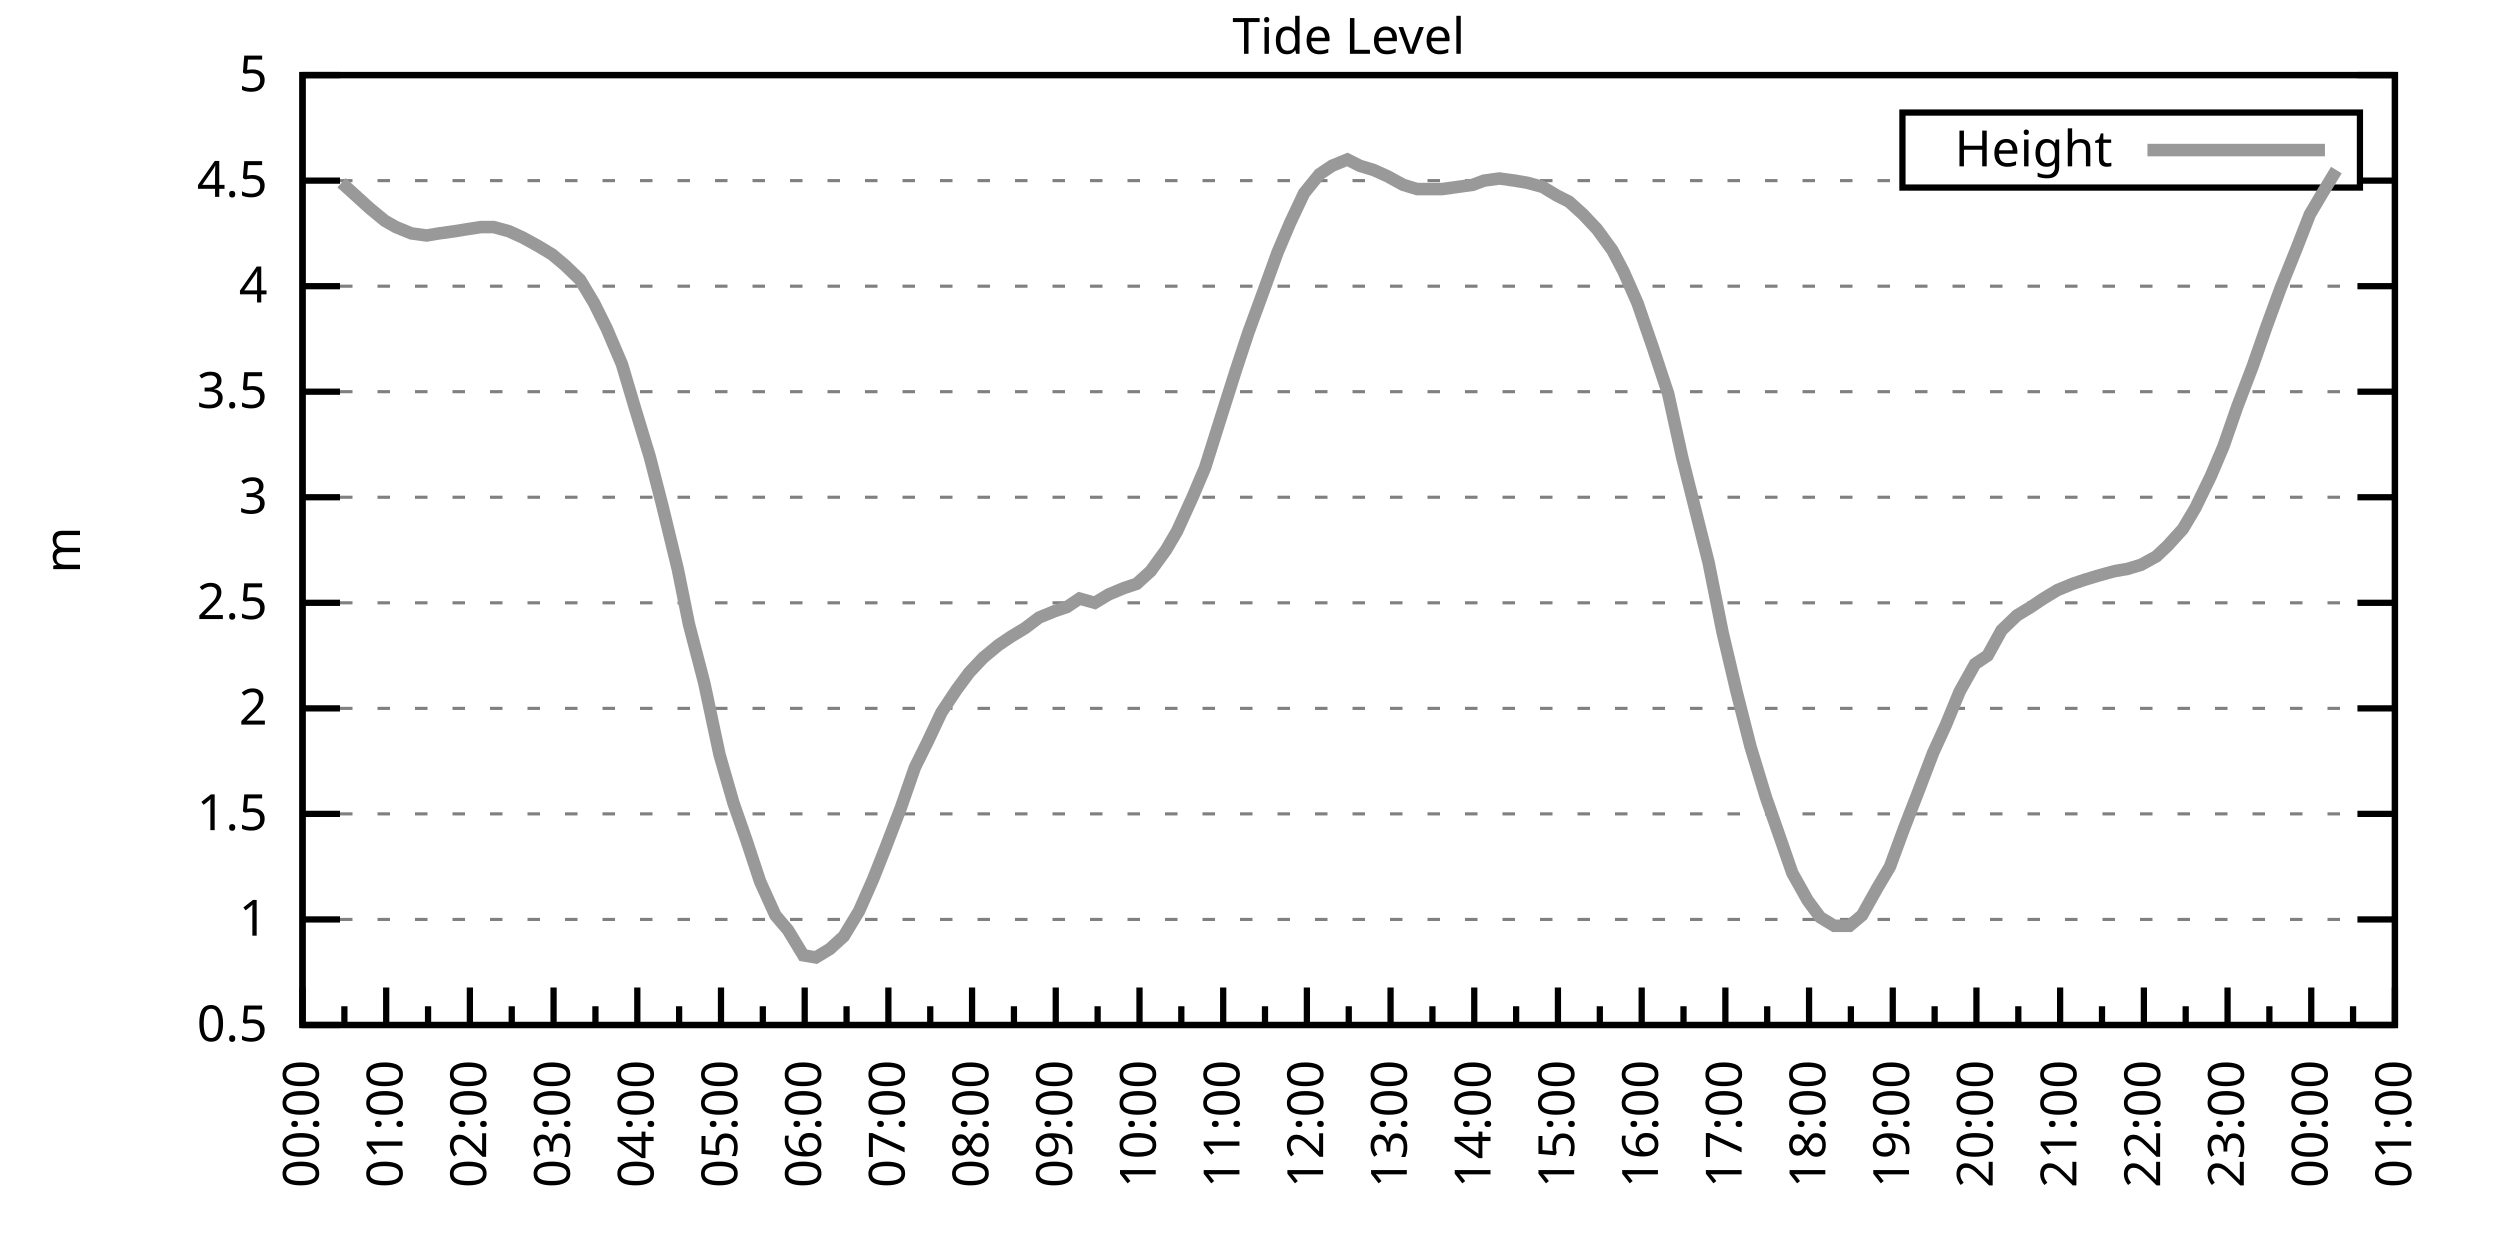
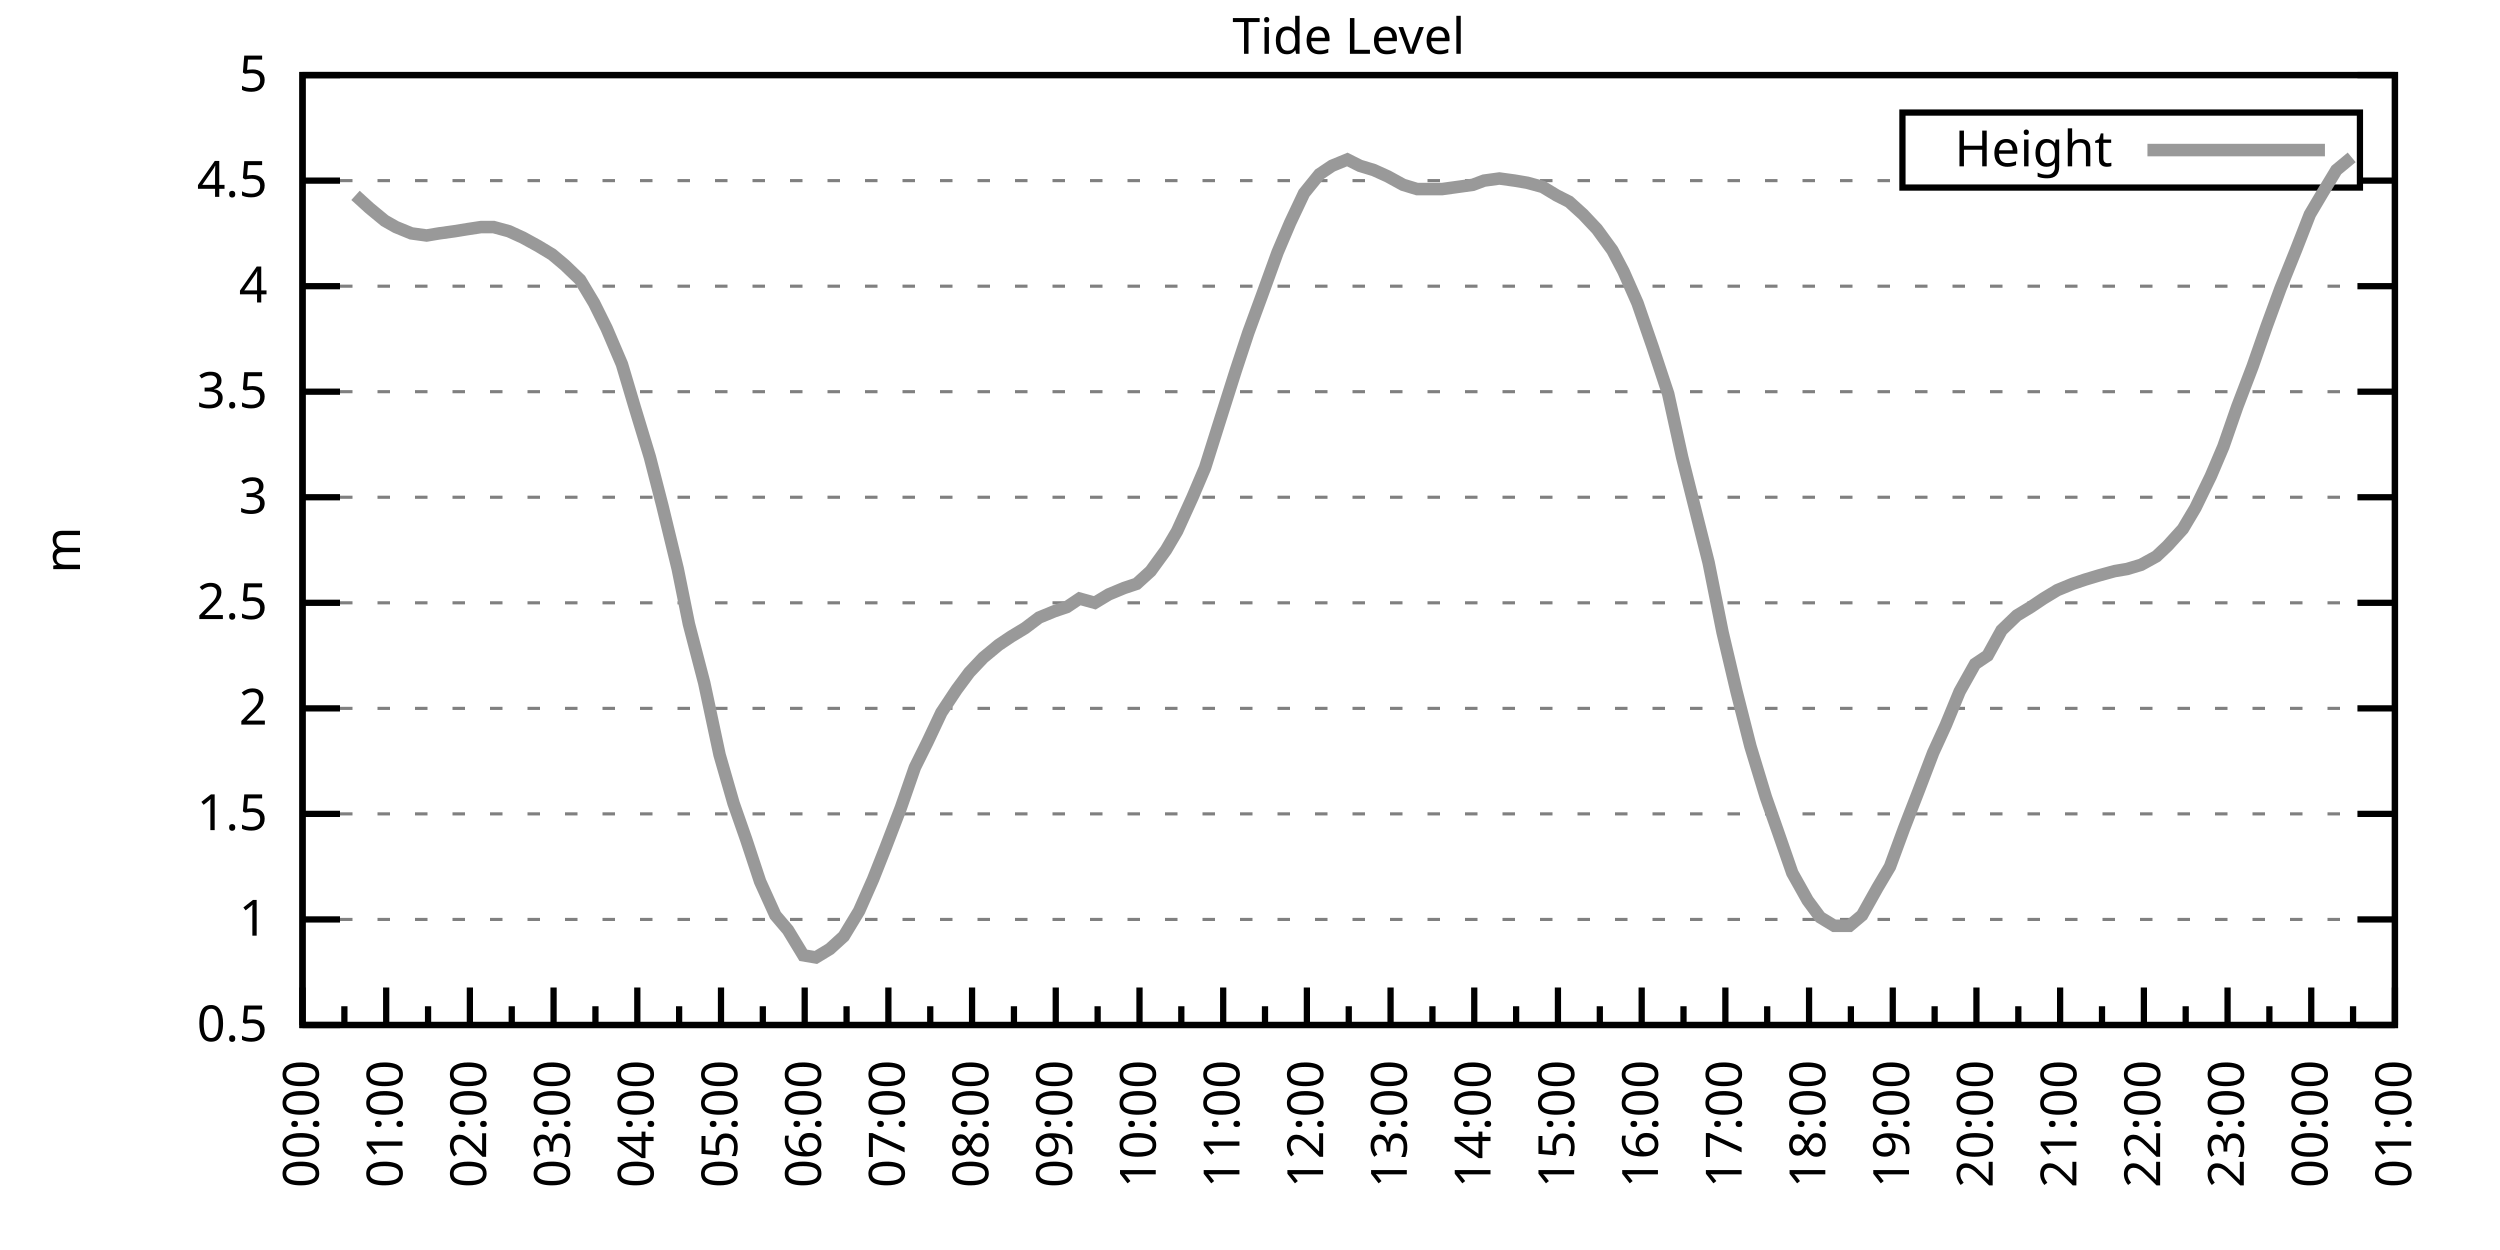
<svg xmlns="http://www.w3.org/2000/svg" xmlns:xlink="http://www.w3.org/1999/xlink" width="400" height="200" viewBox="0 0 400 200">
  <g id="gnuplot_canvas">
    <rect x="0" y="0" width="400" height="200" fill="none" />
    <defs>
      <circle id="gpDot" r="0.5" stroke-width="0.5" stroke="currentColor" />
      <path id="gpPt0" stroke-width="0.333" stroke="currentColor" d="M-1,0 h2 M0,-1 v2" />
      <path id="gpPt1" stroke-width="0.333" stroke="currentColor" d="M-1,-1 L1,1 M1,-1 L-1,1" />
      <path id="gpPt2" stroke-width="0.333" stroke="currentColor" d="M-1,0 L1,0 M0,-1 L0,1 M-1,-1 L1,1 M-1,1 L1,-1" />
      <rect id="gpPt3" stroke-width="0.333" stroke="currentColor" x="-1" y="-1" width="2" height="2" />
      <rect id="gpPt4" stroke-width="0.333" stroke="currentColor" fill="currentColor" x="-1" y="-1" width="2" height="2" />
      <circle id="gpPt5" stroke-width="0.333" stroke="currentColor" cx="0" cy="0" r="1" />
      <use xlink:href="#gpPt5" id="gpPt6" fill="currentColor" stroke="none" />
      <path id="gpPt7" stroke-width="0.333" stroke="currentColor" d="M0,-1.33 L-1.33,0.67 L1.33,0.67 z" />
      <use xlink:href="#gpPt7" id="gpPt8" fill="currentColor" stroke="none" />
      <use xlink:href="#gpPt7" id="gpPt9" stroke="currentColor" transform="rotate(180)" />
      <use xlink:href="#gpPt9" id="gpPt10" fill="currentColor" stroke="none" />
      <use xlink:href="#gpPt3" id="gpPt11" stroke="currentColor" transform="rotate(45)" />
      <use xlink:href="#gpPt11" id="gpPt12" fill="currentColor" stroke="none" />
      <path id="gpPt13" stroke-width="0.333" stroke="currentColor" d="M0,1.330 L1.265,0.411 L0.782,-1.067 L-0.782,-1.076 L-1.265,0.411 z" />
      <use xlink:href="#gpPt13" id="gpPt14" fill="currentColor" stroke="none" />
      <filter id="textbox" filterUnits="objectBoundingBox" x="0" y="0" height="1" width="1">
        <feFlood flood-color="white" flood-opacity="1" result="bgnd" />
        <feComposite in="SourceGraphic" in2="bgnd" operator="atop" />
      </filter>
      <filter id="greybox" filterUnits="objectBoundingBox" x="0" y="0" height="1" width="1">
        <feFlood flood-color="lightgrey" flood-opacity="1" result="grey" />
        <feComposite in="SourceGraphic" in2="grey" operator="atop" />
      </filter>
    </defs>
    <g fill="none" color="white" stroke="currentColor" stroke-width="1.00" stroke-linecap="butt" stroke-linejoin="miter">
</g>
    <g fill="none" color="black" stroke="currentColor" stroke-width="1.00" stroke-linecap="butt" stroke-linejoin="miter">
      <g stroke="none" shape-rendering="crispEdges">
        <polygon fill="rgb(255, 255, 255)" points="48.40,164.00 383.18,164.00 383.18,12.02 48.40,12.02 " />
      </g>
    </g>
    <g fill="none" color="black" stroke="currentColor" stroke-width="1.00" stroke-linecap="butt" stroke-linejoin="miter">
</g>
    <g fill="none" color="black" stroke="black" stroke-width="0.50" stroke-linecap="butt" stroke-linejoin="miter">
</g>
    <g fill="none" color="gray" stroke="currentColor" stroke-width="0.50" stroke-linecap="butt" stroke-linejoin="miter">
      <path stroke="gray" stroke-dasharray="2,4" class="gridline" d="M48.40,164.00 L383.19,164.00  " />
    </g>
    <g fill="none" color="gray" stroke="gray" stroke-width="1.00" stroke-linecap="butt" stroke-linejoin="miter">
</g>
    <g fill="none" color="black" stroke="currentColor" stroke-width="1.00" stroke-linecap="butt" stroke-linejoin="miter">
      <path stroke="black" d="M48.40,164.00 L54.40,164.00 M383.19,164.00 L377.19,164.00  " />
      <g transform="translate(42.80,166.60)" stroke="none" fill="black" font-family="Sans" font-size="8.00" text-anchor="end">
        <text>
          <tspan font-family="Sans"> 0.5</tspan>
        </text>
      </g>
    </g>
    <g fill="none" color="black" stroke="currentColor" stroke-width="1.00" stroke-linecap="butt" stroke-linejoin="miter">
</g>
    <g fill="none" color="black" stroke="black" stroke-width="0.50" stroke-linecap="butt" stroke-linejoin="miter">
</g>
    <g fill="none" color="gray" stroke="currentColor" stroke-width="0.50" stroke-linecap="butt" stroke-linejoin="miter">
      <path stroke="gray" stroke-dasharray="2,4" class="gridline" d="M48.40,147.11 L383.19,147.11  " />
    </g>
    <g fill="none" color="gray" stroke="gray" stroke-width="1.00" stroke-linecap="butt" stroke-linejoin="miter">
</g>
    <g fill="none" color="black" stroke="currentColor" stroke-width="1.00" stroke-linecap="butt" stroke-linejoin="miter">
      <path stroke="black" d="M48.40,147.11 L54.40,147.11 M383.19,147.11 L377.19,147.11  " />
      <g transform="translate(42.80,149.71)" stroke="none" fill="black" font-family="Sans" font-size="8.00" text-anchor="end">
        <text>
          <tspan font-family="Sans"> 1</tspan>
        </text>
      </g>
    </g>
    <g fill="none" color="black" stroke="currentColor" stroke-width="1.00" stroke-linecap="butt" stroke-linejoin="miter">
</g>
    <g fill="none" color="black" stroke="black" stroke-width="0.50" stroke-linecap="butt" stroke-linejoin="miter">
</g>
    <g fill="none" color="gray" stroke="currentColor" stroke-width="0.50" stroke-linecap="butt" stroke-linejoin="miter">
      <path stroke="gray" stroke-dasharray="2,4" class="gridline" d="M48.40,130.22 L383.19,130.22  " />
    </g>
    <g fill="none" color="gray" stroke="gray" stroke-width="1.00" stroke-linecap="butt" stroke-linejoin="miter">
</g>
    <g fill="none" color="black" stroke="currentColor" stroke-width="1.00" stroke-linecap="butt" stroke-linejoin="miter">
      <path stroke="black" d="M48.40,130.22 L54.40,130.22 M383.19,130.22 L377.19,130.22  " />
      <g transform="translate(42.80,132.82)" stroke="none" fill="black" font-family="Sans" font-size="8.00" text-anchor="end">
        <text>
          <tspan font-family="Sans"> 1.5</tspan>
        </text>
      </g>
    </g>
    <g fill="none" color="black" stroke="currentColor" stroke-width="1.00" stroke-linecap="butt" stroke-linejoin="miter">
</g>
    <g fill="none" color="black" stroke="black" stroke-width="0.50" stroke-linecap="butt" stroke-linejoin="miter">
</g>
    <g fill="none" color="gray" stroke="currentColor" stroke-width="0.50" stroke-linecap="butt" stroke-linejoin="miter">
      <path stroke="gray" stroke-dasharray="2,4" class="gridline" d="M48.40,113.34 L383.19,113.34  " />
    </g>
    <g fill="none" color="gray" stroke="gray" stroke-width="1.00" stroke-linecap="butt" stroke-linejoin="miter">
</g>
    <g fill="none" color="black" stroke="currentColor" stroke-width="1.00" stroke-linecap="butt" stroke-linejoin="miter">
      <path stroke="black" d="M48.40,113.34 L54.40,113.34 M383.19,113.34 L377.19,113.34  " />
      <g transform="translate(42.80,115.94)" stroke="none" fill="black" font-family="Sans" font-size="8.00" text-anchor="end">
        <text>
          <tspan font-family="Sans"> 2</tspan>
        </text>
      </g>
    </g>
    <g fill="none" color="black" stroke="currentColor" stroke-width="1.00" stroke-linecap="butt" stroke-linejoin="miter">
</g>
    <g fill="none" color="black" stroke="black" stroke-width="0.50" stroke-linecap="butt" stroke-linejoin="miter">
</g>
    <g fill="none" color="gray" stroke="currentColor" stroke-width="0.50" stroke-linecap="butt" stroke-linejoin="miter">
      <path stroke="gray" stroke-dasharray="2,4" class="gridline" d="M48.40,96.45 L383.19,96.45  " />
    </g>
    <g fill="none" color="gray" stroke="gray" stroke-width="1.00" stroke-linecap="butt" stroke-linejoin="miter">
</g>
    <g fill="none" color="black" stroke="currentColor" stroke-width="1.00" stroke-linecap="butt" stroke-linejoin="miter">
      <path stroke="black" d="M48.40,96.45 L54.40,96.45 M383.19,96.45 L377.19,96.45  " />
      <g transform="translate(42.80,99.05)" stroke="none" fill="black" font-family="Sans" font-size="8.00" text-anchor="end">
        <text>
          <tspan font-family="Sans"> 2.5</tspan>
        </text>
      </g>
    </g>
    <g fill="none" color="black" stroke="currentColor" stroke-width="1.00" stroke-linecap="butt" stroke-linejoin="miter">
</g>
    <g fill="none" color="black" stroke="black" stroke-width="0.50" stroke-linecap="butt" stroke-linejoin="miter">
</g>
    <g fill="none" color="gray" stroke="currentColor" stroke-width="0.50" stroke-linecap="butt" stroke-linejoin="miter">
      <path stroke="gray" stroke-dasharray="2,4" class="gridline" d="M48.40,79.56 L383.19,79.56  " />
    </g>
    <g fill="none" color="gray" stroke="gray" stroke-width="1.00" stroke-linecap="butt" stroke-linejoin="miter">
</g>
    <g fill="none" color="black" stroke="currentColor" stroke-width="1.00" stroke-linecap="butt" stroke-linejoin="miter">
      <path stroke="black" d="M48.40,79.56 L54.40,79.56 M383.19,79.56 L377.19,79.56  " />
      <g transform="translate(42.80,82.16)" stroke="none" fill="black" font-family="Sans" font-size="8.00" text-anchor="end">
        <text>
          <tspan font-family="Sans"> 3</tspan>
        </text>
      </g>
    </g>
    <g fill="none" color="black" stroke="currentColor" stroke-width="1.00" stroke-linecap="butt" stroke-linejoin="miter">
</g>
    <g fill="none" color="black" stroke="black" stroke-width="0.50" stroke-linecap="butt" stroke-linejoin="miter">
</g>
    <g fill="none" color="gray" stroke="currentColor" stroke-width="0.50" stroke-linecap="butt" stroke-linejoin="miter">
      <path stroke="gray" stroke-dasharray="2,4" class="gridline" d="M48.40,62.67 L383.19,62.67  " />
    </g>
    <g fill="none" color="gray" stroke="gray" stroke-width="1.00" stroke-linecap="butt" stroke-linejoin="miter">
</g>
    <g fill="none" color="black" stroke="currentColor" stroke-width="1.00" stroke-linecap="butt" stroke-linejoin="miter">
      <path stroke="black" d="M48.40,62.67 L54.40,62.67 M383.19,62.67 L377.19,62.67  " />
      <g transform="translate(42.80,65.27)" stroke="none" fill="black" font-family="Sans" font-size="8.00" text-anchor="end">
        <text>
          <tspan font-family="Sans"> 3.5</tspan>
        </text>
      </g>
    </g>
    <g fill="none" color="black" stroke="currentColor" stroke-width="1.00" stroke-linecap="butt" stroke-linejoin="miter">
</g>
    <g fill="none" color="black" stroke="black" stroke-width="0.50" stroke-linecap="butt" stroke-linejoin="miter">
</g>
    <g fill="none" color="gray" stroke="currentColor" stroke-width="0.50" stroke-linecap="butt" stroke-linejoin="miter">
      <path stroke="gray" stroke-dasharray="2,4" class="gridline" d="M48.40,45.79 L383.19,45.79  " />
    </g>
    <g fill="none" color="gray" stroke="gray" stroke-width="1.00" stroke-linecap="butt" stroke-linejoin="miter">
</g>
    <g fill="none" color="black" stroke="currentColor" stroke-width="1.00" stroke-linecap="butt" stroke-linejoin="miter">
      <path stroke="black" d="M48.40,45.79 L54.40,45.79 M383.19,45.79 L377.19,45.79  " />
      <g transform="translate(42.80,48.39)" stroke="none" fill="black" font-family="Sans" font-size="8.00" text-anchor="end">
        <text>
          <tspan font-family="Sans"> 4</tspan>
        </text>
      </g>
    </g>
    <g fill="none" color="black" stroke="currentColor" stroke-width="1.00" stroke-linecap="butt" stroke-linejoin="miter">
</g>
    <g fill="none" color="black" stroke="black" stroke-width="0.50" stroke-linecap="butt" stroke-linejoin="miter">
</g>
    <g fill="none" color="gray" stroke="currentColor" stroke-width="0.50" stroke-linecap="butt" stroke-linejoin="miter">
      <path stroke="gray" stroke-dasharray="2,4" class="gridline" d="M48.40,28.90 L304.39,28.90 M377.59,28.90 L383.19,28.90  " />
    </g>
    <g fill="none" color="gray" stroke="gray" stroke-width="1.00" stroke-linecap="butt" stroke-linejoin="miter">
</g>
    <g fill="none" color="black" stroke="currentColor" stroke-width="1.00" stroke-linecap="butt" stroke-linejoin="miter">
      <path stroke="black" d="M48.40,28.90 L54.40,28.90 M383.19,28.90 L377.19,28.90  " />
      <g transform="translate(42.80,31.50)" stroke="none" fill="black" font-family="Sans" font-size="8.00" text-anchor="end">
        <text>
          <tspan font-family="Sans"> 4.5</tspan>
        </text>
      </g>
    </g>
    <g fill="none" color="black" stroke="currentColor" stroke-width="1.00" stroke-linecap="butt" stroke-linejoin="miter">
</g>
    <g fill="none" color="black" stroke="black" stroke-width="0.50" stroke-linecap="butt" stroke-linejoin="miter">
</g>
    <g fill="none" color="gray" stroke="currentColor" stroke-width="0.50" stroke-linecap="butt" stroke-linejoin="miter">
      <path stroke="gray" stroke-dasharray="2,4" class="gridline" d="M48.40,12.01 L383.19,12.01  " />
    </g>
    <g fill="none" color="gray" stroke="gray" stroke-width="1.00" stroke-linecap="butt" stroke-linejoin="miter">
</g>
    <g fill="none" color="black" stroke="currentColor" stroke-width="1.00" stroke-linecap="butt" stroke-linejoin="miter">
      <path stroke="black" d="M48.40,12.01 L54.40,12.01 M383.19,12.01 L377.19,12.01  " />
      <g transform="translate(42.80,14.61)" stroke="none" fill="black" font-family="Sans" font-size="8.00" text-anchor="end">
        <text>
          <tspan font-family="Sans"> 5</tspan>
        </text>
      </g>
    </g>
    <g fill="none" color="black" stroke="currentColor" stroke-width="1.00" stroke-linecap="butt" stroke-linejoin="miter">
      <path stroke="black" d="M48.40,164.00 L48.40,158.00  " />
      <g transform="translate(51.00,169.60) rotate(270)" stroke="none" fill="black" font-family="Sans" font-size="8.00" text-anchor="end">
        <text>
          <tspan font-family="Sans">00:00</tspan>
        </text>
      </g>
    </g>
    <g fill="none" color="black" stroke="currentColor" stroke-width="1.00" stroke-linecap="butt" stroke-linejoin="miter">
      <path stroke="black" d="M55.10,164.00 L55.10,161.00 M61.79,164.00 L61.79,158.00  " />
      <g transform="translate(64.39,169.60) rotate(270)" stroke="none" fill="black" font-family="Sans" font-size="8.00" text-anchor="end">
        <text>
          <tspan font-family="Sans">01:00</tspan>
        </text>
      </g>
    </g>
    <g fill="none" color="black" stroke="currentColor" stroke-width="1.00" stroke-linecap="butt" stroke-linejoin="miter">
      <path stroke="black" d="M68.49,164.00 L68.49,161.00 M75.18,164.00 L75.18,158.00  " />
      <g transform="translate(77.78,169.60) rotate(270)" stroke="none" fill="black" font-family="Sans" font-size="8.00" text-anchor="end">
        <text>
          <tspan font-family="Sans">02:00</tspan>
        </text>
      </g>
    </g>
    <g fill="none" color="black" stroke="currentColor" stroke-width="1.00" stroke-linecap="butt" stroke-linejoin="miter">
      <path stroke="black" d="M81.88,164.00 L81.88,161.00 M88.57,164.00 L88.57,158.00  " />
      <g transform="translate(91.17,169.60) rotate(270)" stroke="none" fill="black" font-family="Sans" font-size="8.00" text-anchor="end">
        <text>
          <tspan font-family="Sans">03:00</tspan>
        </text>
      </g>
    </g>
    <g fill="none" color="black" stroke="currentColor" stroke-width="1.00" stroke-linecap="butt" stroke-linejoin="miter">
      <path stroke="black" d="M95.27,164.00 L95.27,161.00 M101.97,164.00 L101.97,158.00  " />
      <g transform="translate(104.57,169.60) rotate(270)" stroke="none" fill="black" font-family="Sans" font-size="8.00" text-anchor="end">
        <text>
          <tspan font-family="Sans">04:00</tspan>
        </text>
      </g>
    </g>
    <g fill="none" color="black" stroke="currentColor" stroke-width="1.00" stroke-linecap="butt" stroke-linejoin="miter">
      <path stroke="black" d="M108.66,164.00 L108.66,161.00 M115.36,164.00 L115.36,158.00  " />
      <g transform="translate(117.96,169.60) rotate(270)" stroke="none" fill="black" font-family="Sans" font-size="8.00" text-anchor="end">
        <text>
          <tspan font-family="Sans">05:00</tspan>
        </text>
      </g>
    </g>
    <g fill="none" color="black" stroke="currentColor" stroke-width="1.00" stroke-linecap="butt" stroke-linejoin="miter">
      <path stroke="black" d="M122.05,164.00 L122.05,161.00 M128.75,164.00 L128.75,158.00  " />
      <g transform="translate(131.35,169.60) rotate(270)" stroke="none" fill="black" font-family="Sans" font-size="8.00" text-anchor="end">
        <text>
          <tspan font-family="Sans">06:00</tspan>
        </text>
      </g>
    </g>
    <g fill="none" color="black" stroke="currentColor" stroke-width="1.00" stroke-linecap="butt" stroke-linejoin="miter">
      <path stroke="black" d="M135.45,164.00 L135.45,161.00 M142.14,164.00 L142.14,158.00  " />
      <g transform="translate(144.74,169.60) rotate(270)" stroke="none" fill="black" font-family="Sans" font-size="8.00" text-anchor="end">
        <text>
          <tspan font-family="Sans">07:00</tspan>
        </text>
      </g>
    </g>
    <g fill="none" color="black" stroke="currentColor" stroke-width="1.00" stroke-linecap="butt" stroke-linejoin="miter">
      <path stroke="black" d="M148.84,164.00 L148.84,161.00 M155.53,164.00 L155.53,158.00  " />
      <g transform="translate(158.13,169.60) rotate(270)" stroke="none" fill="black" font-family="Sans" font-size="8.00" text-anchor="end">
        <text>
          <tspan font-family="Sans">08:00</tspan>
        </text>
      </g>
    </g>
    <g fill="none" color="black" stroke="currentColor" stroke-width="1.00" stroke-linecap="butt" stroke-linejoin="miter">
      <path stroke="black" d="M162.23,164.00 L162.23,161.00 M168.92,164.00 L168.92,158.00  " />
      <g transform="translate(171.52,169.60) rotate(270)" stroke="none" fill="black" font-family="Sans" font-size="8.00" text-anchor="end">
        <text>
          <tspan font-family="Sans">09:00</tspan>
        </text>
      </g>
    </g>
    <g fill="none" color="black" stroke="currentColor" stroke-width="1.00" stroke-linecap="butt" stroke-linejoin="miter">
      <path stroke="black" d="M175.62,164.00 L175.62,161.00 M182.32,164.00 L182.32,158.00  " />
      <g transform="translate(184.92,169.60) rotate(270)" stroke="none" fill="black" font-family="Sans" font-size="8.00" text-anchor="end">
        <text>
          <tspan font-family="Sans">10:00</tspan>
        </text>
      </g>
    </g>
    <g fill="none" color="black" stroke="currentColor" stroke-width="1.00" stroke-linecap="butt" stroke-linejoin="miter">
      <path stroke="black" d="M189.01,164.00 L189.01,161.00 M195.71,164.00 L195.71,158.00  " />
      <g transform="translate(198.31,169.60) rotate(270)" stroke="none" fill="black" font-family="Sans" font-size="8.00" text-anchor="end">
        <text>
          <tspan font-family="Sans">11:00</tspan>
        </text>
      </g>
    </g>
    <g fill="none" color="black" stroke="currentColor" stroke-width="1.00" stroke-linecap="butt" stroke-linejoin="miter">
      <path stroke="black" d="M202.40,164.00 L202.40,161.00 M209.10,164.00 L209.10,158.00  " />
      <g transform="translate(211.70,169.60) rotate(270)" stroke="none" fill="black" font-family="Sans" font-size="8.00" text-anchor="end">
        <text>
          <tspan font-family="Sans">12:00</tspan>
        </text>
      </g>
    </g>
    <g fill="none" color="black" stroke="currentColor" stroke-width="1.00" stroke-linecap="butt" stroke-linejoin="miter">
      <path stroke="black" d="M215.80,164.00 L215.80,161.00 M222.49,164.00 L222.49,158.00  " />
      <g transform="translate(225.09,169.60) rotate(270)" stroke="none" fill="black" font-family="Sans" font-size="8.00" text-anchor="end">
        <text>
          <tspan font-family="Sans">13:00</tspan>
        </text>
      </g>
    </g>
    <g fill="none" color="black" stroke="currentColor" stroke-width="1.00" stroke-linecap="butt" stroke-linejoin="miter">
      <path stroke="black" d="M229.19,164.00 L229.19,161.00 M235.88,164.00 L235.88,158.00  " />
      <g transform="translate(238.48,169.60) rotate(270)" stroke="none" fill="black" font-family="Sans" font-size="8.00" text-anchor="end">
        <text>
          <tspan font-family="Sans">14:00</tspan>
        </text>
      </g>
    </g>
    <g fill="none" color="black" stroke="currentColor" stroke-width="1.00" stroke-linecap="butt" stroke-linejoin="miter">
      <path stroke="black" d="M242.58,164.00 L242.58,161.00 M249.27,164.00 L249.27,158.00  " />
      <g transform="translate(251.87,169.60) rotate(270)" stroke="none" fill="black" font-family="Sans" font-size="8.00" text-anchor="end">
        <text>
          <tspan font-family="Sans">15:00</tspan>
        </text>
      </g>
    </g>
    <g fill="none" color="black" stroke="currentColor" stroke-width="1.00" stroke-linecap="butt" stroke-linejoin="miter">
      <path stroke="black" d="M255.97,164.00 L255.97,161.00 M262.67,164.00 L262.67,158.00  " />
      <g transform="translate(265.27,169.60) rotate(270)" stroke="none" fill="black" font-family="Sans" font-size="8.00" text-anchor="end">
        <text>
          <tspan font-family="Sans">16:00</tspan>
        </text>
      </g>
    </g>
    <g fill="none" color="black" stroke="currentColor" stroke-width="1.00" stroke-linecap="butt" stroke-linejoin="miter">
      <path stroke="black" d="M269.36,164.00 L269.36,161.00 M276.06,164.00 L276.06,158.00  " />
      <g transform="translate(278.66,169.60) rotate(270)" stroke="none" fill="black" font-family="Sans" font-size="8.00" text-anchor="end">
        <text>
          <tspan font-family="Sans">17:00</tspan>
        </text>
      </g>
    </g>
    <g fill="none" color="black" stroke="currentColor" stroke-width="1.00" stroke-linecap="butt" stroke-linejoin="miter">
      <path stroke="black" d="M282.75,164.00 L282.75,161.00 M289.45,164.00 L289.45,158.00  " />
      <g transform="translate(292.05,169.60) rotate(270)" stroke="none" fill="black" font-family="Sans" font-size="8.00" text-anchor="end">
        <text>
          <tspan font-family="Sans">18:00</tspan>
        </text>
      </g>
    </g>
    <g fill="none" color="black" stroke="currentColor" stroke-width="1.00" stroke-linecap="butt" stroke-linejoin="miter">
      <path stroke="black" d="M296.14,164.00 L296.14,161.00 M302.84,164.00 L302.84,158.00  " />
      <g transform="translate(305.44,169.60) rotate(270)" stroke="none" fill="black" font-family="Sans" font-size="8.00" text-anchor="end">
        <text>
          <tspan font-family="Sans">19:00</tspan>
        </text>
      </g>
    </g>
    <g fill="none" color="black" stroke="currentColor" stroke-width="1.00" stroke-linecap="butt" stroke-linejoin="miter">
      <path stroke="black" d="M309.54,164.00 L309.54,161.00 M316.23,164.00 L316.23,158.00  " />
      <g transform="translate(318.83,169.60) rotate(270)" stroke="none" fill="black" font-family="Sans" font-size="8.00" text-anchor="end">
        <text>
          <tspan font-family="Sans">20:00</tspan>
        </text>
      </g>
    </g>
    <g fill="none" color="black" stroke="currentColor" stroke-width="1.00" stroke-linecap="butt" stroke-linejoin="miter">
      <path stroke="black" d="M322.93,164.00 L322.93,161.00 M329.62,164.00 L329.62,158.00  " />
      <g transform="translate(332.22,169.60) rotate(270)" stroke="none" fill="black" font-family="Sans" font-size="8.00" text-anchor="end">
        <text>
          <tspan font-family="Sans">21:00</tspan>
        </text>
      </g>
    </g>
    <g fill="none" color="black" stroke="currentColor" stroke-width="1.00" stroke-linecap="butt" stroke-linejoin="miter">
      <path stroke="black" d="M336.32,164.00 L336.32,161.00 M343.02,164.00 L343.02,158.00  " />
      <g transform="translate(345.62,169.60) rotate(270)" stroke="none" fill="black" font-family="Sans" font-size="8.00" text-anchor="end">
        <text>
          <tspan font-family="Sans">22:00</tspan>
        </text>
      </g>
    </g>
    <g fill="none" color="black" stroke="currentColor" stroke-width="1.00" stroke-linecap="butt" stroke-linejoin="miter">
      <path stroke="black" d="M349.71,164.00 L349.71,161.00 M356.41,164.00 L356.41,158.00  " />
      <g transform="translate(359.01,169.60) rotate(270)" stroke="none" fill="black" font-family="Sans" font-size="8.00" text-anchor="end">
        <text>
          <tspan font-family="Sans">23:00</tspan>
        </text>
      </g>
    </g>
    <g fill="none" color="black" stroke="currentColor" stroke-width="1.00" stroke-linecap="butt" stroke-linejoin="miter">
      <path stroke="black" d="M363.10,164.00 L363.10,161.00 M369.80,164.00 L369.80,158.00  " />
      <g transform="translate(372.40,169.60) rotate(270)" stroke="none" fill="black" font-family="Sans" font-size="8.00" text-anchor="end">
        <text>
          <tspan font-family="Sans">00:00</tspan>
        </text>
      </g>
    </g>
    <g fill="none" color="black" stroke="currentColor" stroke-width="1.00" stroke-linecap="butt" stroke-linejoin="miter">
      <path stroke="black" d="M376.49,164.00 L376.49,161.00 M383.19,164.00 L383.19,158.00  " />
      <g transform="translate(385.79,169.60) rotate(270)" stroke="none" fill="black" font-family="Sans" font-size="8.00" text-anchor="end">
        <text>
          <tspan font-family="Sans">01:00</tspan>
        </text>
      </g>
    </g>
    <g fill="none" color="black" stroke="currentColor" stroke-width="1.00" stroke-linecap="butt" stroke-linejoin="miter">
</g>
    <g fill="none" color="black" stroke="currentColor" stroke-width="1.00" stroke-linecap="butt" stroke-linejoin="miter">
      <path stroke="black" d="M48.40,12.01 L48.40,164.00 L383.19,164.00 L383.19,12.01 L48.40,12.01 Z  " />
    </g>
    <g fill="none" color="black" stroke="currentColor" stroke-width="1.00" stroke-linecap="butt" stroke-linejoin="miter">
      <g transform="translate(12.80,88.01) rotate(270)" stroke="none" fill="black" font-family="Sans" font-size="8.00" text-anchor="middle">
        <text>
          <tspan font-family="Sans">m</tspan>
        </text>
      </g>
    </g>
    <g fill="none" color="black" stroke="currentColor" stroke-width="1.00" stroke-linecap="butt" stroke-linejoin="miter">
</g>
    <g fill="none" color="black" stroke="currentColor" stroke-width="1.00" stroke-linecap="butt" stroke-linejoin="miter">
      <path stroke="black" d="M304.39,30.01 L304.39,18.01 L377.59,18.01 L377.59,30.01 L304.39,30.01 Z  " />
    </g>
    <g id="Tide_level_plot_1">
      <g fill="none" color="white" stroke="black" stroke-width="2.00" stroke-linecap="butt" stroke-linejoin="miter">
</g>
      <g fill="none" color="black" stroke="currentColor" stroke-width="2.00" stroke-linecap="butt" stroke-linejoin="miter">
        <g transform="translate(337.99,26.61)" stroke="none" fill="black" font-family="Sans" font-size="8.00" text-anchor="end">
          <text>
            <tspan font-family="Sans">Height</tspan>
          </text>
        </g>
      </g>
      <g fill="none" color="black" stroke="currentColor" stroke-width="2.00" stroke-linecap="butt" stroke-linejoin="miter">
-         <path stroke="rgb(153, 153, 153)" d="M343.59,24.01 L371.99,24.01 M54.65,29.24 L56.88,31.26 L59.11,33.29 L61.57,35.32 L63.35,36.33 L65.81,37.34   L68.26,37.68 L70.27,37.34 L72.73,37.00 L74.74,36.67 L76.97,36.33 L78.98,36.33 L81.43,37.00 L83.66,38.02   L86.12,39.37 L88.35,40.72 L90.36,42.41 L92.82,44.77 L95.05,48.49 L97.06,52.54 L99.51,58.28 L101.52,65.04   L103.98,73.14 L105.98,80.91 L108.44,91.04 L110.22,99.83 L112.68,109.28 L115.13,120.77 L117.37,128.54 L119.38,134.28   L121.61,141.03 L124.06,146.44 L126.07,148.80 L128.53,152.85 L130.54,153.19 L132.77,151.84 L135.00,149.81 L137.45,145.76   L139.69,140.69 L141.69,135.63 L144.15,129.21 L146.38,122.79 L148.39,118.74 L150.62,114.01 L153.08,110.30 L155.09,107.59   L157.32,105.23 L159.77,103.20 L161.78,101.85 L164.01,100.50 L166.25,98.81 L168.70,97.80 L170.71,97.12 L172.72,95.77   L175.17,96.45 L177.41,95.10 L179.86,94.08 L181.87,93.41 L184.10,91.38 L186.56,88.00 L188.34,84.97 L190.80,79.56   L192.81,74.83 L195.26,67.06 L197.72,59.30 L199.73,53.22 L201.96,47.14 L204.41,40.38 L206.42,35.65 L208.65,30.92   L211.11,27.88 L213.12,26.53 L215.57,25.52 L217.58,26.53 L219.81,27.21 L222.04,28.22 L224.50,29.57 L226.73,30.25   L228.74,30.25 L230.75,30.25 L233.20,29.91 L235.66,29.57 L237.44,28.90 L239.90,28.56 L242.36,28.90 L244.36,29.24   L246.82,29.91 L249.05,31.26 L251.06,32.28 L253.29,34.30 L255.52,36.67 L257.98,40.04 L259.76,43.42 L262.00,48.49   L264.45,55.58 L266.91,63.01 L269.14,73.14 L270.92,80.24 L273.38,90.03 L275.61,101.18 L277.84,110.63 L280.07,119.42   L282.53,127.52 L284.54,133.26 L286.77,139.68 L289.23,144.07 L291.23,146.77 L293.47,148.13 L295.92,148.13 L297.93,146.44   L300.39,142.05 L302.39,138.67 L304.63,132.59 L306.86,126.85 L309.31,120.43 L311.32,116.04 L313.55,110.63 L316.01,106.24   L318.02,104.89 L320.25,100.84 L322.70,98.48 L324.94,97.12 L326.95,95.77 L329.18,94.42 L331.63,93.41 L333.64,92.73   L335.87,92.06 L338.33,91.38 L340.34,91.04 L342.57,90.37 L345.02,89.02 L346.81,87.33 L349.26,84.63 L351.27,81.25   L353.73,76.18 L355.74,71.45 L357.97,65.04 L360.42,58.62 L362.66,52.20 L364.89,46.12 L367.34,40.04 L369.58,34.30   L371.58,30.92 L373.82,27.21  " />
+         <path stroke="rgb(153, 153, 153)" d="M343.59,24.01 L371.99,24.01 M56.88,31.26 L59.11,33.29 L61.57,35.32 L63.35,36.33 L65.81,37.34 L68.26,37.68   L70.27,37.34 L72.73,37.00 L74.74,36.67 L76.97,36.33 L78.98,36.33 L81.43,37.00 L83.66,38.02 L86.12,39.37   L88.35,40.72 L90.36,42.41 L92.82,44.77 L95.05,48.49 L97.06,52.54 L99.51,58.28 L101.52,65.04 L103.98,73.14   L105.98,80.91 L108.44,91.04 L110.22,99.83 L112.68,109.28 L115.13,120.77 L117.37,128.54 L119.38,134.28 L121.61,141.03   L124.06,146.44 L126.07,148.80 L128.53,152.85 L130.54,153.19 L132.77,151.84 L135.00,149.81 L137.45,145.76 L139.69,140.69   L141.69,135.63 L144.15,129.21 L146.38,122.79 L148.39,118.74 L150.62,114.01 L153.08,110.30 L155.09,107.59 L157.32,105.23   L159.77,103.20 L161.78,101.85 L164.01,100.50 L166.25,98.81 L168.70,97.80 L170.71,97.12 L172.72,95.77 L175.17,96.45   L177.41,95.10 L179.86,94.08 L181.87,93.41 L184.10,91.38 L186.56,88.00 L188.34,84.97 L190.80,79.56 L192.81,74.83   L195.26,67.06 L197.72,59.30 L199.73,53.22 L201.96,47.14 L204.41,40.38 L206.42,35.65 L208.65,30.92 L211.11,27.88   L213.12,26.53 L215.57,25.52 L217.58,26.53 L219.81,27.21 L222.04,28.22 L224.50,29.57 L226.73,30.25 L228.74,30.25   L230.75,30.25 L233.20,29.91 L235.66,29.57 L237.44,28.90 L239.90,28.56 L242.36,28.90 L244.36,29.24 L246.82,29.91   L249.05,31.26 L251.06,32.28 L253.29,34.30 L255.52,36.67 L257.98,40.04 L259.76,43.42 L262.00,48.49 L264.45,55.58   L266.91,63.01 L269.14,73.14 L270.92,80.24 L273.38,90.03 L275.61,101.18 L277.84,110.63 L280.07,119.42 L282.53,127.52   L284.54,133.26 L286.77,139.68 L289.23,144.07 L291.23,146.77 L293.47,148.13 L295.92,148.13 L297.93,146.44 L300.39,142.05   L302.39,138.67 L304.63,132.59 L306.86,126.85 L309.31,120.43 L311.32,116.04 L313.55,110.63 L316.01,106.24 L318.02,104.89   L320.25,100.84 L322.70,98.48 L324.94,97.12 L326.95,95.77 L329.18,94.42 L331.63,93.41 L333.64,92.73 L335.87,92.06   L338.33,91.38 L340.34,91.04 L342.57,90.37 L345.02,89.02 L346.81,87.33 L349.26,84.63 L351.27,81.25 L353.73,76.18   L355.74,71.45 L357.97,65.04 L360.42,58.62 L362.66,52.20 L364.89,46.12 L367.34,40.04 L369.58,34.30 L371.58,30.92   L373.82,27.21 L376.27,25.18  " />
      </g>
    </g>
    <g fill="none" color="black" stroke="currentColor" stroke-width="2.00" stroke-linecap="butt" stroke-linejoin="miter">
</g>
    <g fill="none" color="black" stroke="black" stroke-width="1.00" stroke-linecap="butt" stroke-linejoin="miter">
</g>
    <g fill="none" color="black" stroke="currentColor" stroke-width="1.00" stroke-linecap="butt" stroke-linejoin="miter">
      <path stroke="black" d="M48.40,12.01 L48.40,164.00 L383.19,164.00 L383.19,12.01 L48.40,12.01 Z  " />
    </g>
    <g fill="none" color="black" stroke="currentColor" stroke-width="1.00" stroke-linecap="butt" stroke-linejoin="miter">
      <g transform="translate(215.79,8.61)" stroke="none" fill="black" font-family="Sans" font-size="8.00" text-anchor="middle">
        <text>
          <tspan font-family="Sans">Tide Level</tspan>
        </text>
      </g>
    </g>
    <g fill="none" color="black" stroke="currentColor" stroke-width="1.00" stroke-linecap="butt" stroke-linejoin="miter">
</g>
  </g>
</svg>
